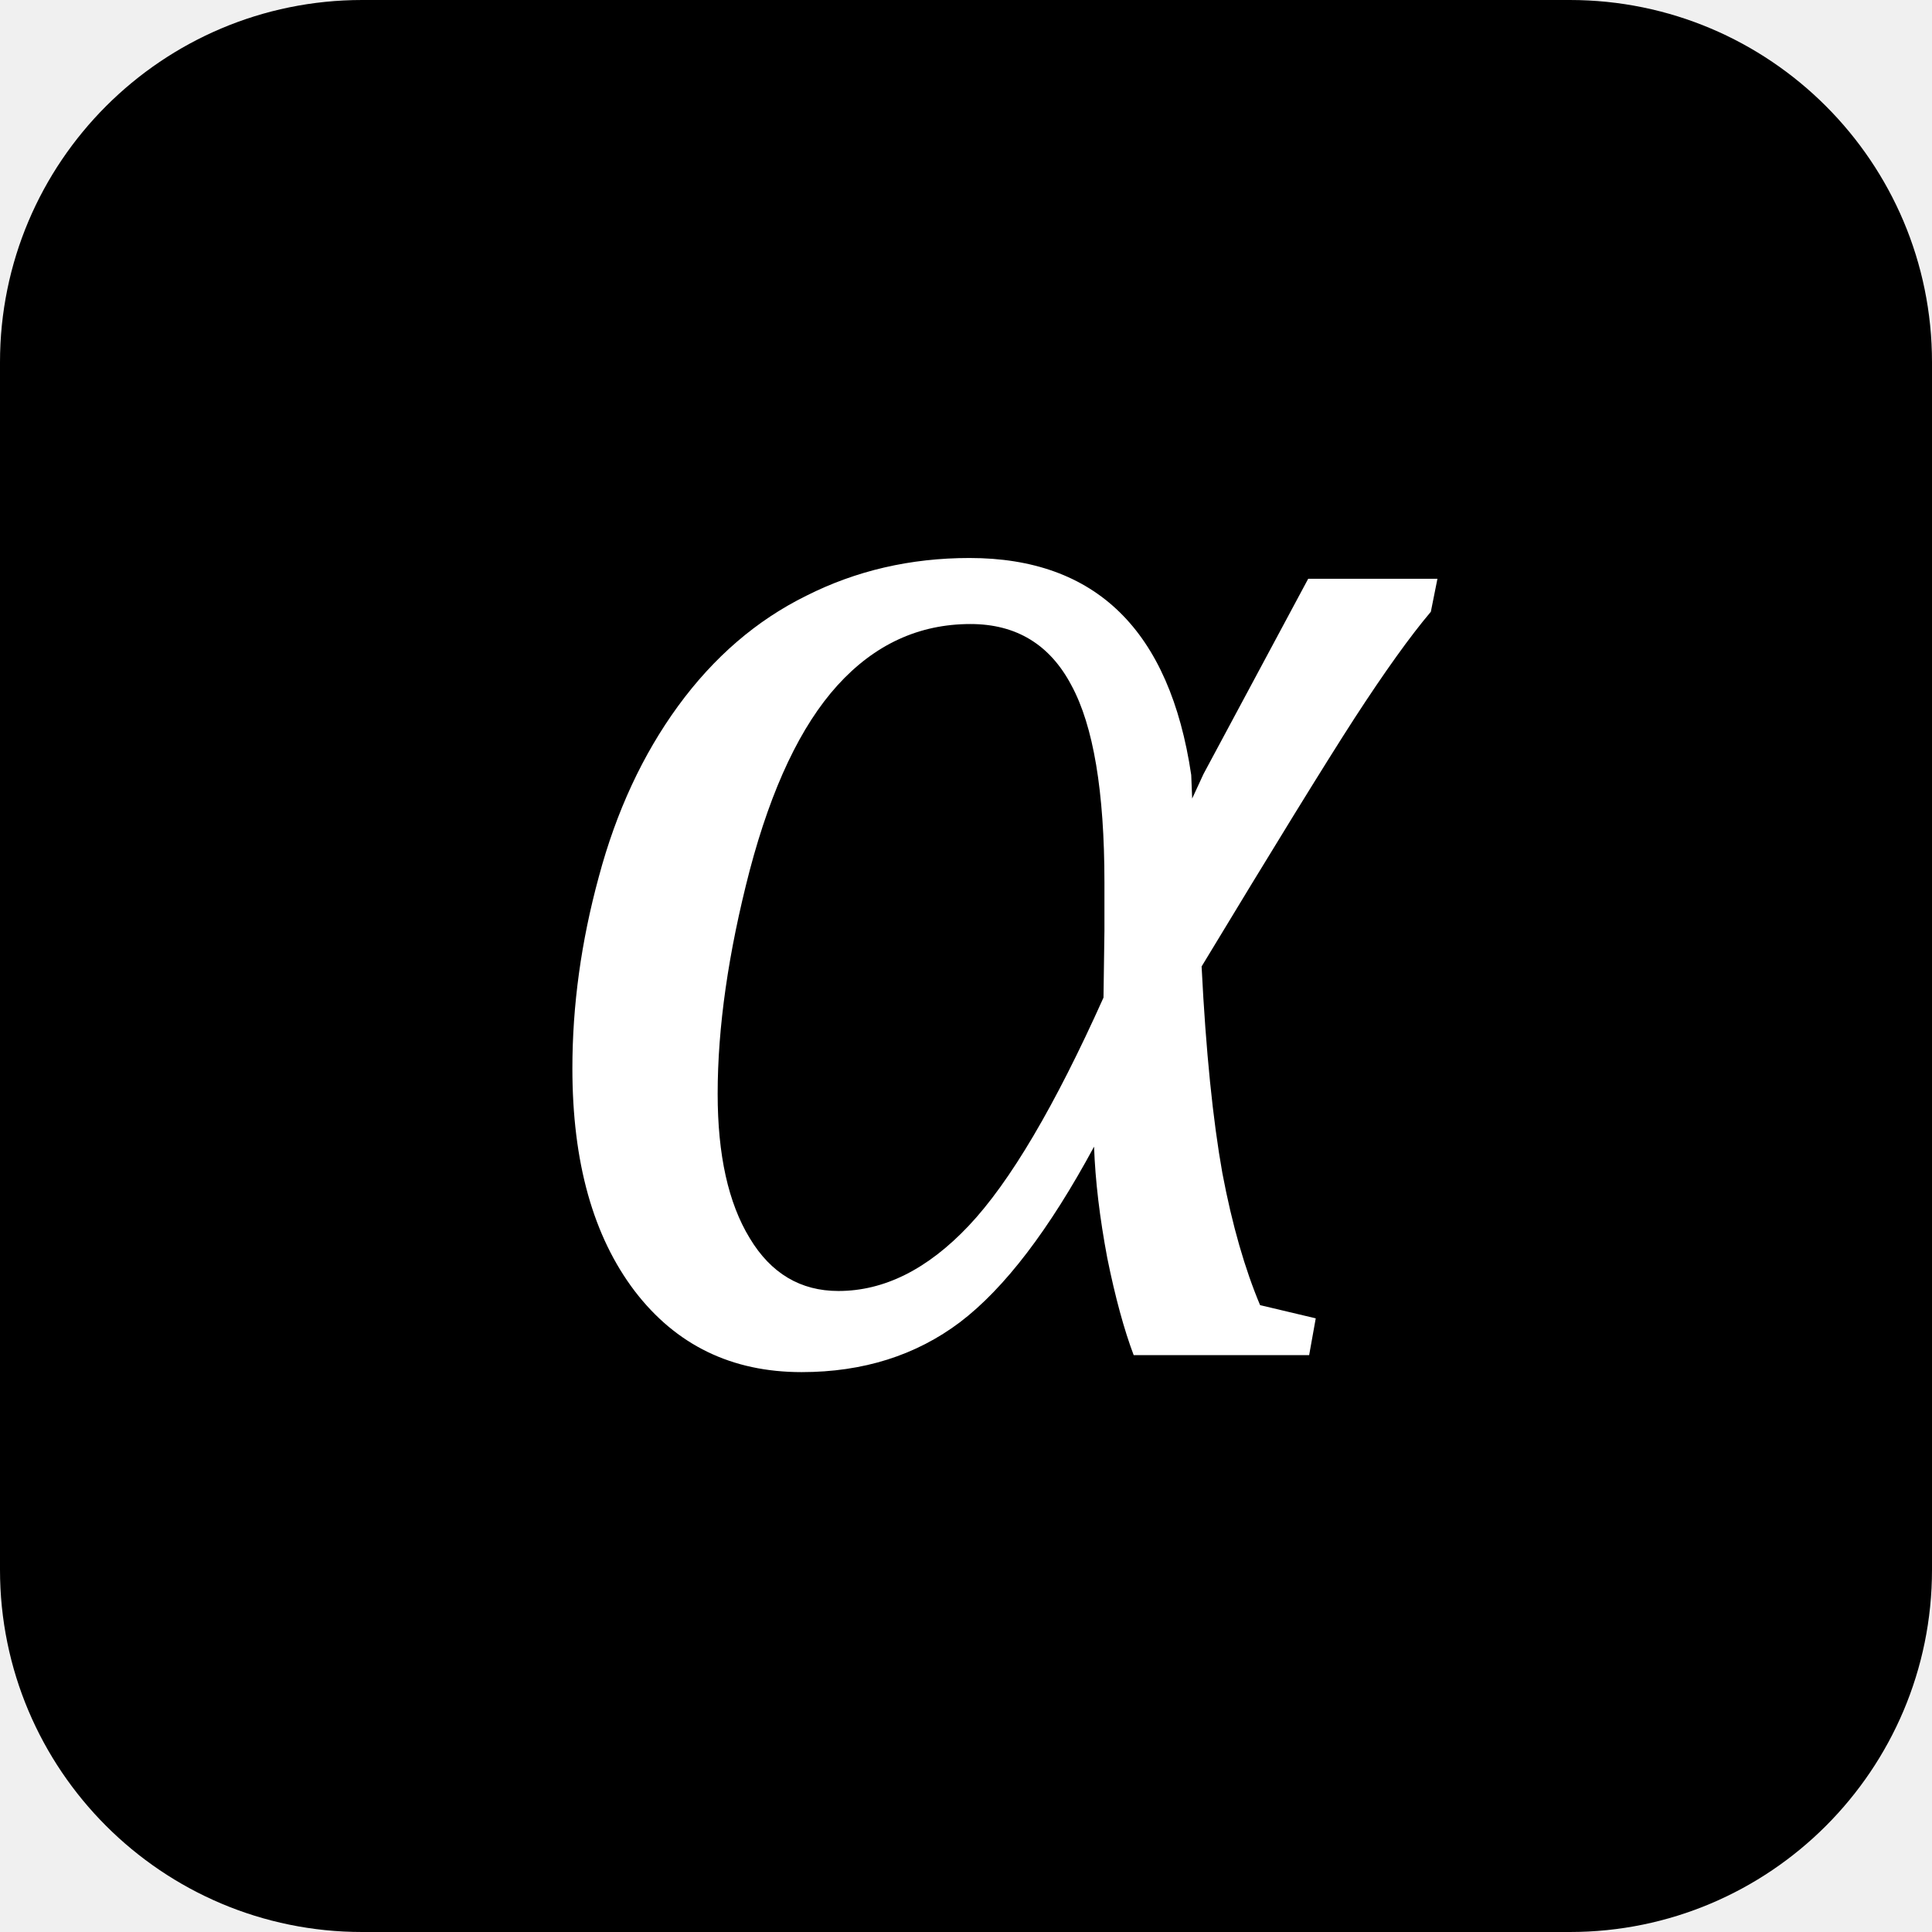
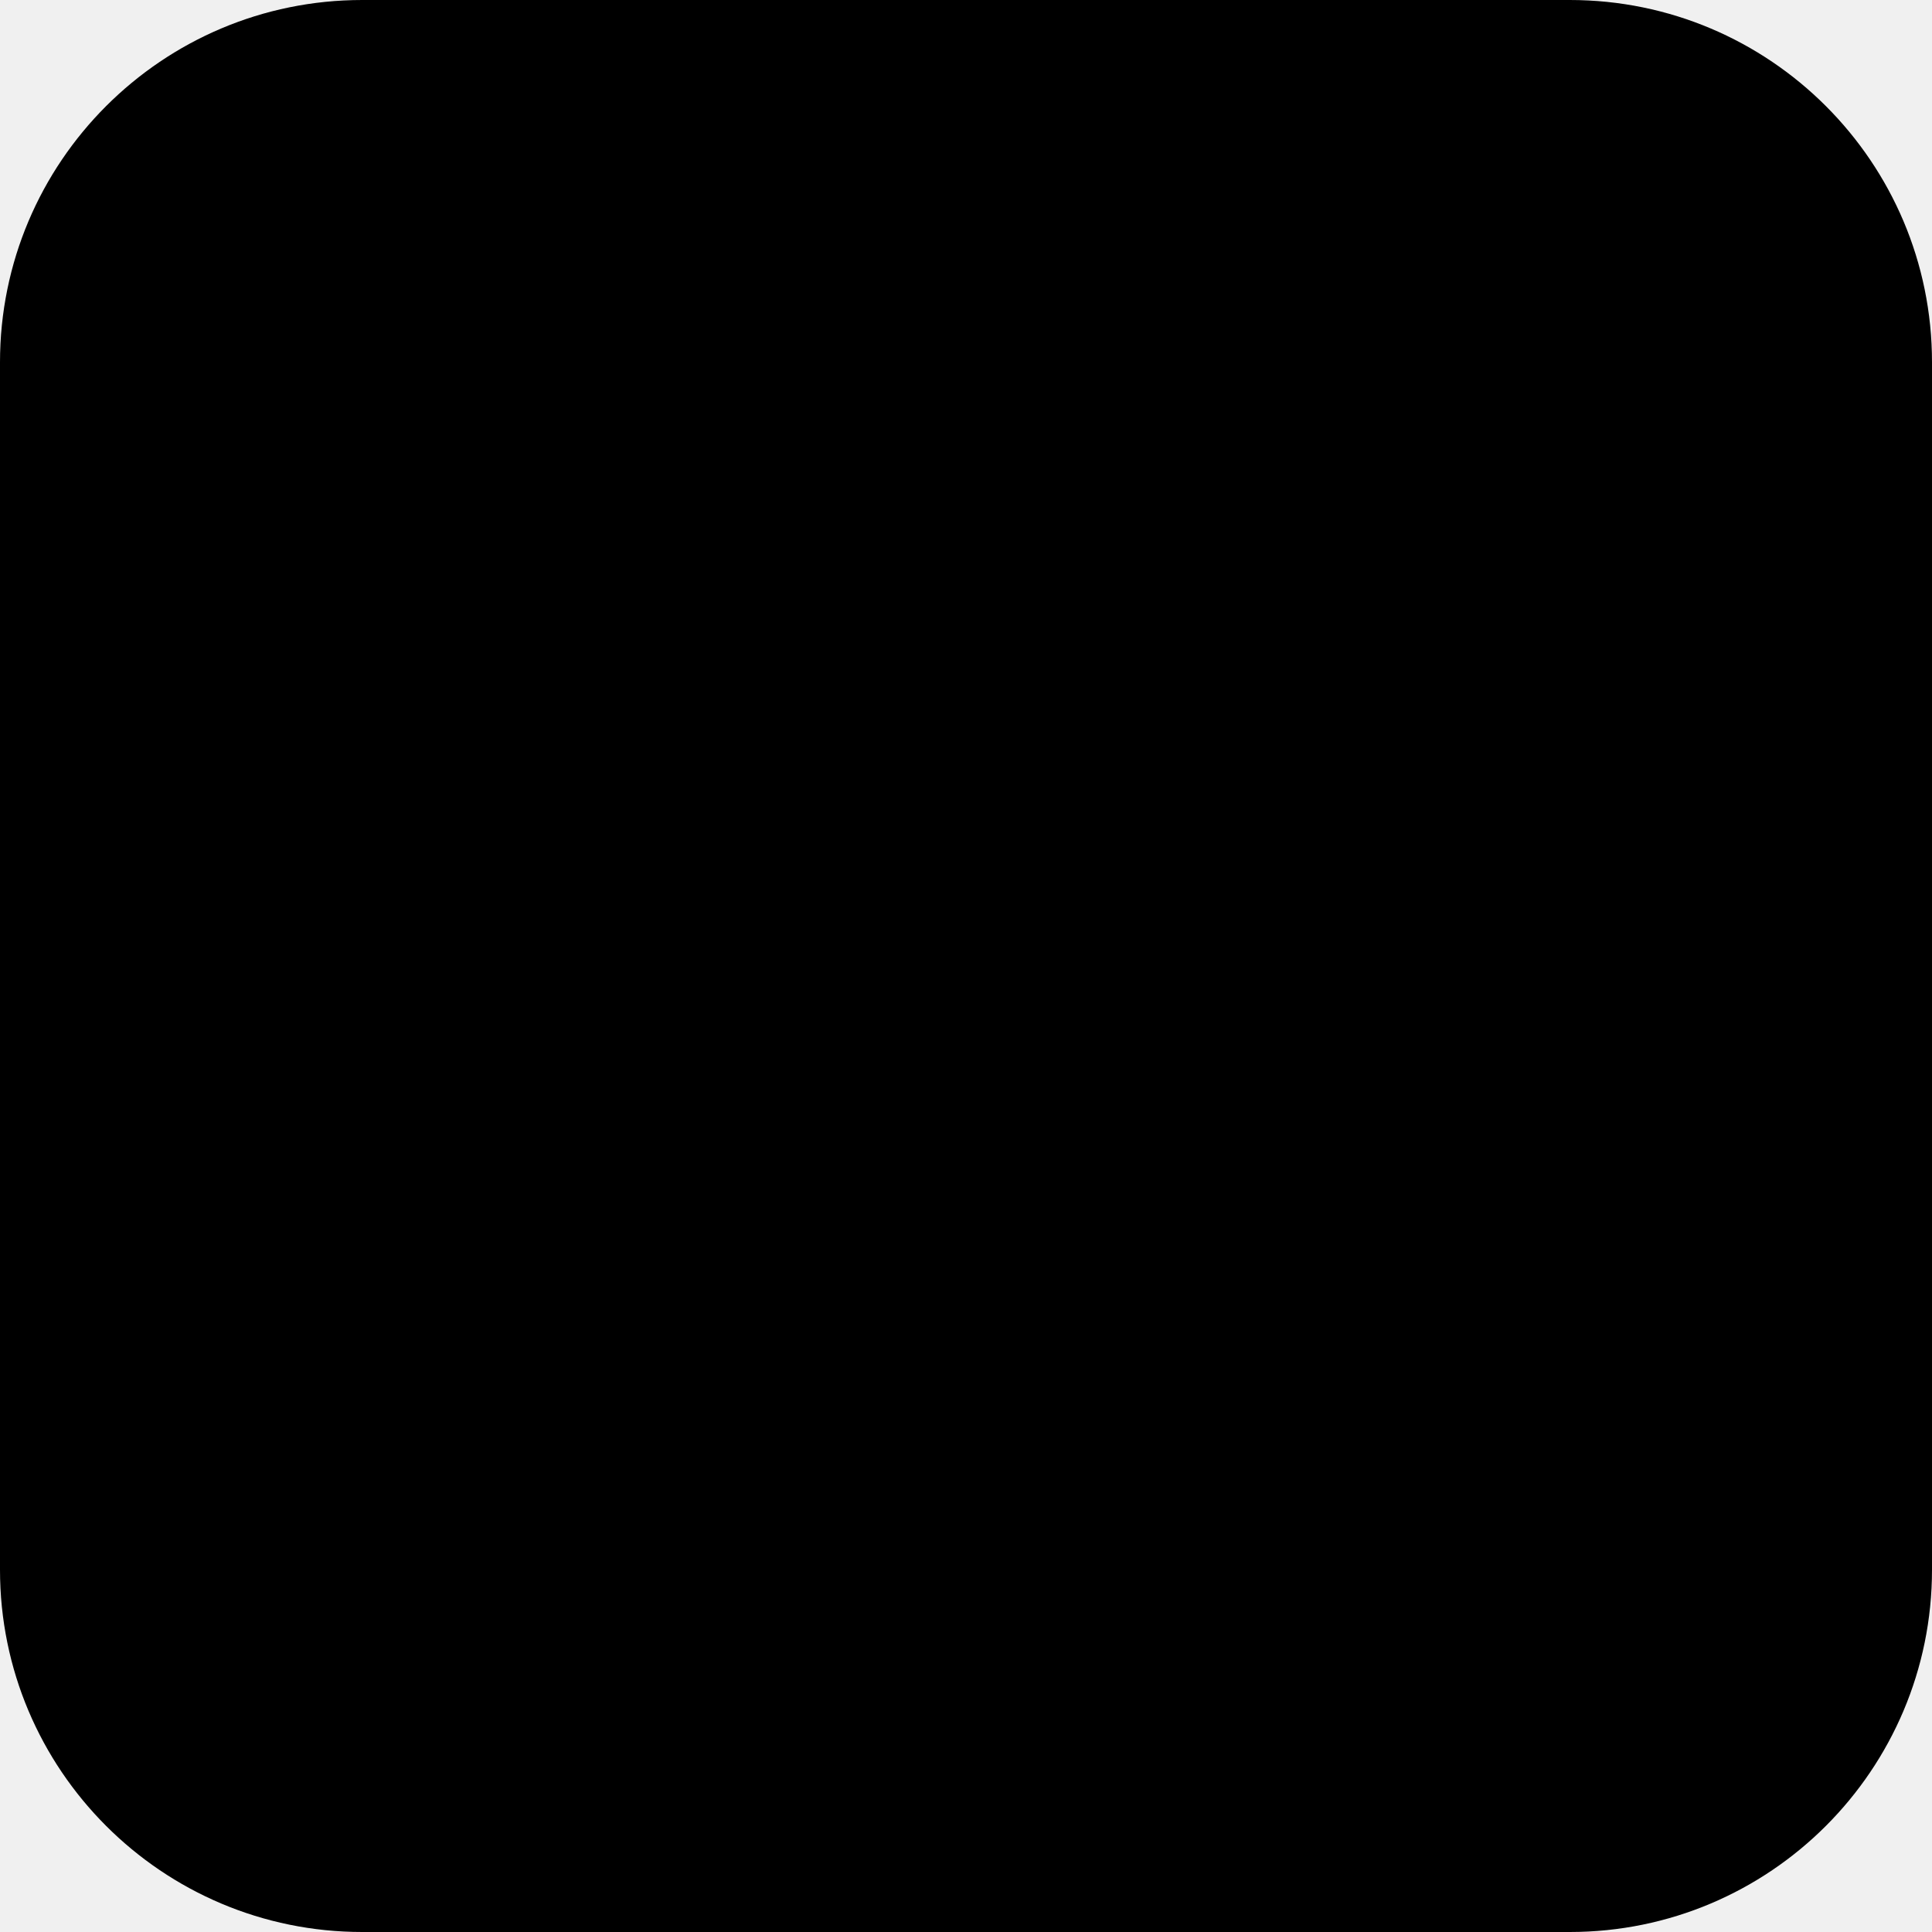
<svg xmlns="http://www.w3.org/2000/svg" viewBox="0 0 32 32" width="32" height="32">
  <rect width="32" height="32" rx="6" fill="#000000" />
-   <text x="16" y="13" text-anchor="middle" dominant-baseline="central" fill="white" font-family="Georgia, 'Times New Roman', serif" font-style="italic" font-size="28">α</text>
</svg>
